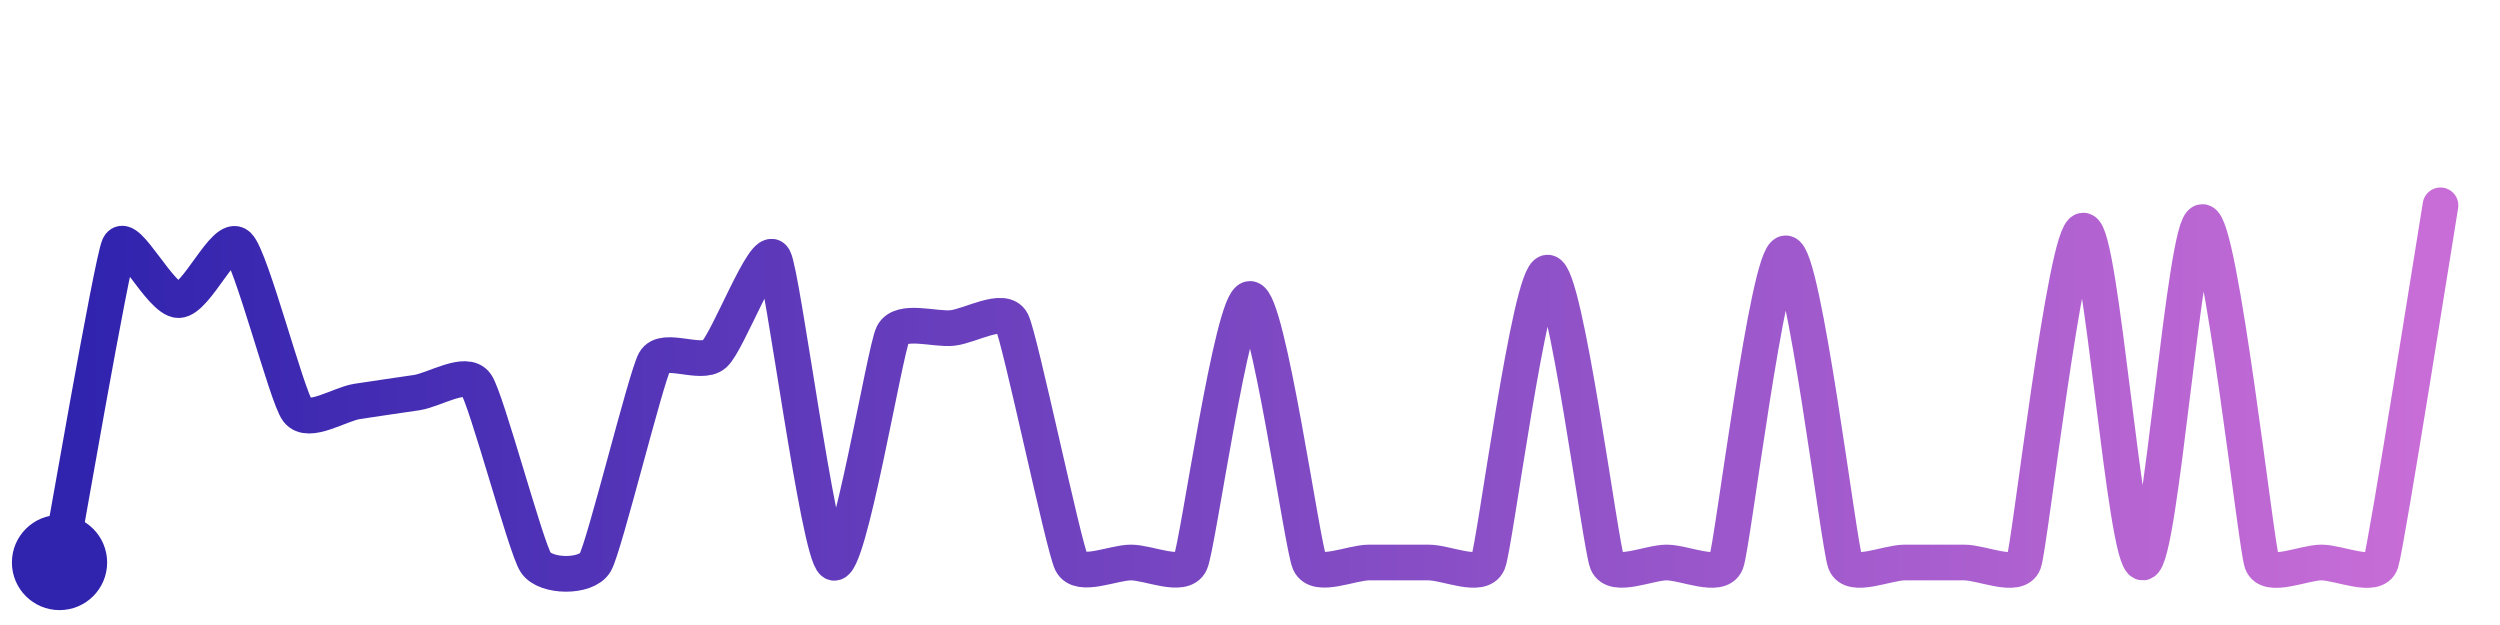
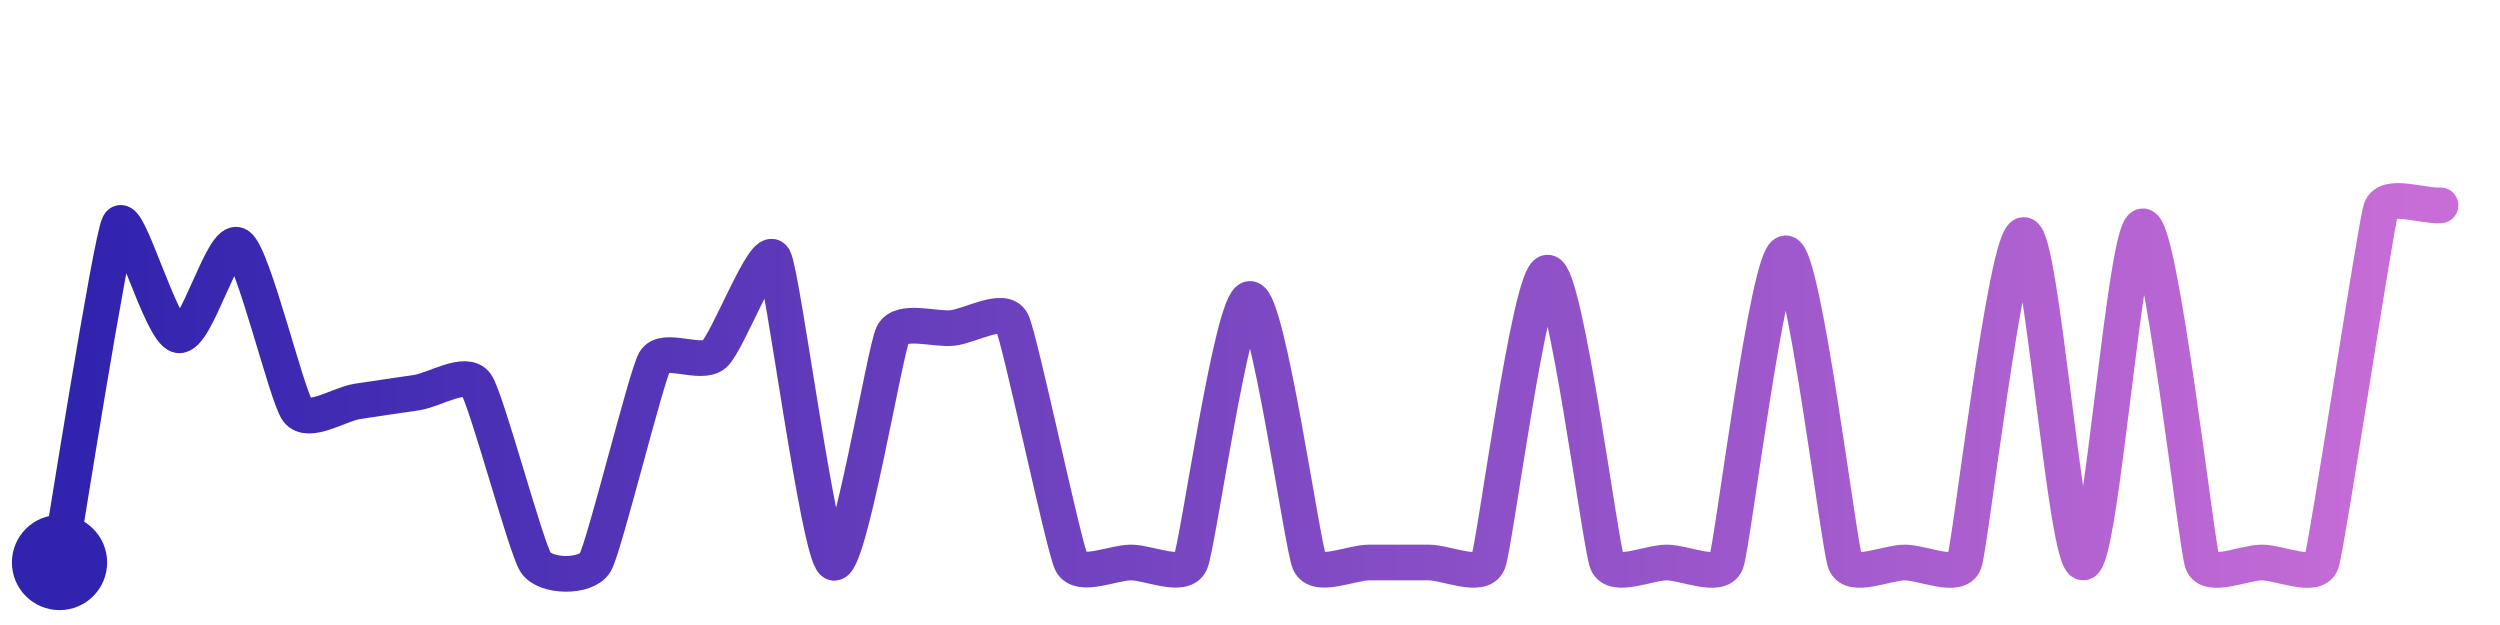
<svg xmlns="http://www.w3.org/2000/svg" width="200" height="50" viewBox="0 0 210 50">
  <defs>
    <linearGradient id="stroke" x1="0%" y1="0%" x2="100%" y2="0%">
      <stop stop-color="#3023AE" offset="0%" />
      <stop stop-color="#C86DD7" offset="100%" />
    </linearGradient>
  </defs>
-   <path stroke="url(#stroke)" stroke-width="3" stroke-linejoin="round" stroke-linecap="round" d="M5.00 46 C 5.28 44.53, 9.38 20.79, 10.00 19.42 S 13.50 23.97, 15.00 23.96 S 18.90 18.33, 20.00 19.36 S 24.09 32.06, 25.00 33.25 S 28.52 32.70, 30.00 32.47 S 33.52 31.95, 35.00 31.73 S 39.14 29.81, 40.00 31.03 S 44.17 44.75, 45.00 46.00 S 49.24 47.29, 50.00 46.00 S 54.26 30.41, 55.00 29.10 S 58.87 29.49, 60.00 28.51 S 64.26 19.15, 65.00 20.45 S 68.74 45.19, 70.00 46.00 S 74.32 28.17, 75.00 26.83 S 78.51 26.46, 80.00 26.30 S 84.32 24.45, 85.00 25.79 S 89.33 44.66, 90.00 46.00 S 93.50 46.00, 95.00 46.00 S 99.38 47.37, 100.00 46.00 S 103.50 23.86, 105.00 23.86 S 109.38 44.63, 110.00 46.00 S 113.50 46.00, 115.00 46.00 S 118.50 46.00, 120.00 46.00 S 124.43 47.39, 125.00 46.00 S 128.50 21.65, 130.00 21.65 S 134.43 44.61, 135.00 46.00 S 138.50 46.00, 140.00 46.00 S 144.46 47.40, 145.00 46.00 S 148.50 20.03, 150.00 20.03 S 154.46 44.60, 155.00 46.00 S 158.50 46.00, 160.00 46.00 S 163.50 46.00, 165.00 46.00 S 169.49 47.41, 170.00 46.00 S 173.50 18.12, 175.00 18.12 S 178.50 46.11, 180.00 46.00 S 183.50 17.40, 185.00 17.40 S 189.50 44.58, 190.00 46.00 S 193.50 46.00, 195.00 46.00 S 199.53 47.42, 200.00 46.00 S 204.75 17.48, 205.00 16.00" fill="none">
-     <animate attributeName="stroke-dashoffset" from="561.121" to="0" dur="2.2s" />
-     <animate attributeName="stroke-dasharray" from="561.121" to="561.121" />
+   <path stroke="url(#stroke)" stroke-width="3" stroke-linejoin="round" stroke-linecap="round" d="M5.00 46 C 5.26 44.52, 9.30 18.91, 10.00 17.59 S 13.52 26.65, 15.00 26.91 S 18.73 18.55, 20.00 19.36 S 24.09 32.06, 25.00 33.25 S 28.52 32.70, 30.00 32.47 S 33.52 31.95, 35.00 31.73 S 39.14 29.81, 40.00 31.03 S 44.17 44.75, 45.00 46.00 S 49.24 47.29, 50.00 46.00 S 54.26 30.41, 55.00 29.10 S 58.87 29.49, 60.00 28.51 S 64.26 19.15, 65.00 20.45 S 68.74 45.19, 70.00 46.00 S 74.32 28.17, 75.00 26.83 S 78.51 26.46, 80.00 26.30 S 84.32 24.45, 85.00 25.79 S 89.33 44.66, 90.00 46.00 S 93.50 46.00, 95.00 46.00 S 99.38 47.37, 100.00 46.00 S 103.50 23.86, 105.00 23.86 S 109.38 44.63, 110.00 46.00 S 113.50 46.00, 115.00 46.00 S 118.50 46.00, 120.00 46.00 S 124.43 47.39, 125.00 46.00 S 128.50 21.65, 130.00 21.65 S 134.43 44.61, 135.00 46.00 S 138.50 46.00, 140.00 46.00 S 144.46 47.40, 145.00 46.00 S 148.50 20.03, 150.00 20.03 S 154.46 44.60, 155.00 46.00 S 158.50 46.00, 160.00 46.00 S 164.49 47.41, 165.00 46.00 S 168.50 18.49, 170.00 18.49 S 173.50 46.11, 175.00 46.00 S 178.50 17.76, 180.00 17.76 S 184.50 44.59, 185.00 46.00 S 188.50 46.00, 190.00 46.00 S 194.52 47.42, 195.00 46.00 S 199.53 17.77, 200.00 16.34 S 203.50 16.10, 205.00 16.00" fill="none">
+     <animate attributeName="stroke-dashoffset" from="567.545" to="0" dur="2.2s" />
+     <animate attributeName="stroke-dasharray" from="567.545" to="567.545" />
  </path>
  <circle r="4" cx="5" cy="46" fill="#3023AE" />
  <circle r="4" cx="205" cy="16" fill="#C86DD7" opacity="0">
    <animate attributeName="opacity" from="0" to="1" dur="0.1s" begin="2.2s" fill="freeze" />
  </circle>
</svg>
